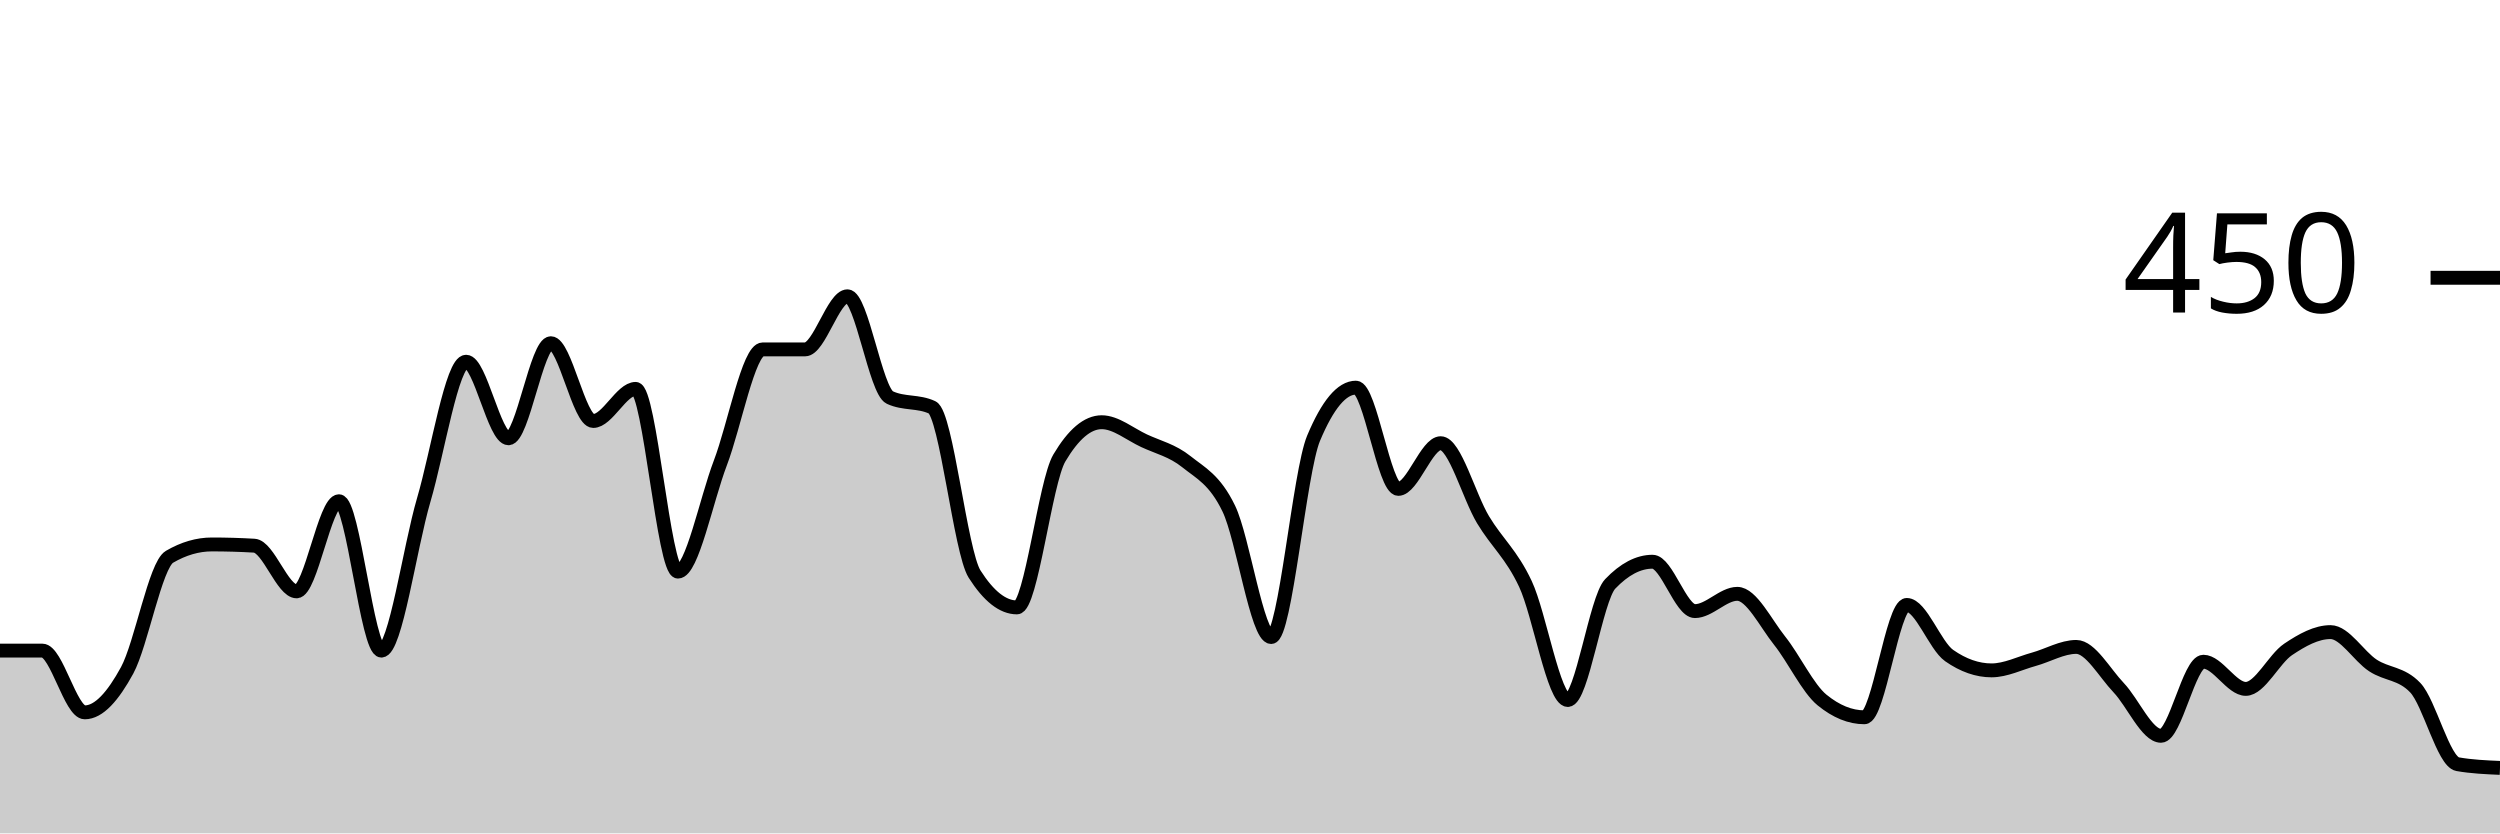
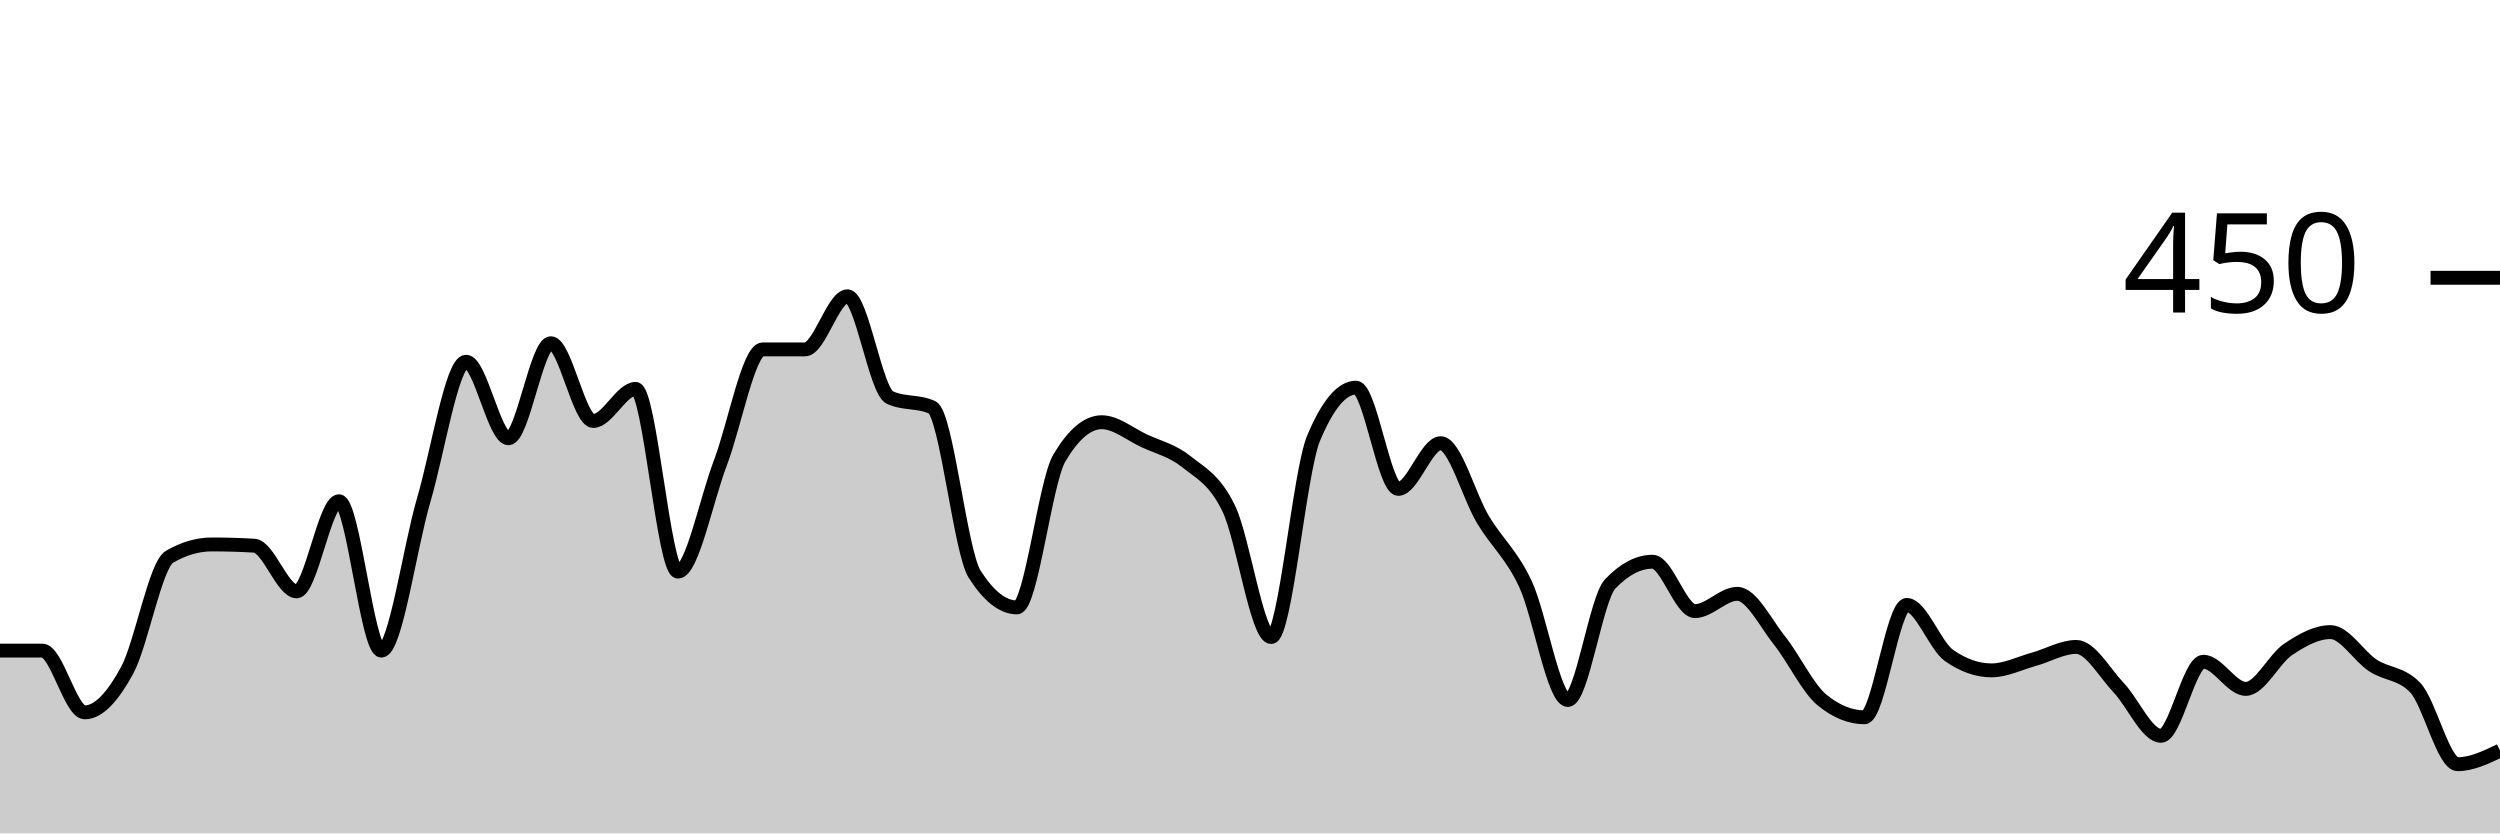
<svg xmlns="http://www.w3.org/2000/svg" viewBox="0 0 180 60">
  <g transform="translate(0,20)">
-     <path class="area" fill="rgba(0, 0, 0, 0.2)" d="M0,26.844C1.017,26.844,2.034,26.844,3.051,26.844C4.068,26.844,5.085,31.289,6.102,31.289C7.119,31.289,8.136,30.133,9.153,28.267C10.169,26.4,11.186,20.681,12.203,20.089C13.22,19.496,14.237,19.2,15.254,19.2C16.271,19.2,17.288,19.23,18.305,19.289C19.322,19.348,20.339,22.578,21.356,22.578C22.373,22.578,23.39,16.089,24.407,16.089C25.424,16.089,26.441,26.844,27.458,26.844C28.475,26.844,29.492,19.467,30.508,16C31.525,12.533,32.542,6.044,33.559,6.044C34.576,6.044,35.593,11.556,36.61,11.556C37.627,11.556,38.644,4.711,39.661,4.711C40.678,4.711,41.695,10.311,42.712,10.311C43.729,10.311,44.746,8,45.763,8C46.78,8,47.797,21.156,48.814,21.156C49.831,21.156,50.847,16,51.864,13.333C52.881,10.667,53.898,5.156,54.915,5.156C55.932,5.156,56.949,5.156,57.966,5.156C58.983,5.156,60,1.333,61.017,1.333C62.034,1.333,63.051,8.148,64.068,8.622C65.085,9.096,66.102,8.859,67.119,9.333C68.136,9.807,69.153,19.733,70.169,21.333C71.186,22.933,72.203,23.733,73.22,23.733C74.237,23.733,75.254,14.696,76.271,12.978C77.288,11.259,78.305,10.4,79.322,10.4C80.339,10.4,81.356,11.259,82.373,11.733C83.39,12.207,84.407,12.43,85.424,13.244C86.441,14.059,87.458,14.519,88.475,16.622C89.492,18.726,90.508,25.867,91.525,25.867C92.542,25.867,93.559,13.985,94.576,11.556C95.593,9.126,96.61,7.911,97.627,7.911C98.644,7.911,99.661,15.2,100.678,15.2C101.695,15.2,102.712,11.911,103.729,11.911C104.746,11.911,105.763,15.733,106.78,17.422C107.797,19.111,108.814,19.881,109.831,22.044C110.847,24.207,111.864,30.4,112.881,30.4C113.898,30.4,114.915,23.111,115.932,22.044C116.949,20.978,117.966,20.444,118.983,20.444C120,20.444,121.017,24,122.034,24C123.051,24,124.068,22.756,125.085,22.756C126.102,22.756,127.119,24.859,128.136,26.133C129.153,27.407,130.169,29.57,131.186,30.4C132.203,31.23,133.22,31.644,134.237,31.644C135.254,31.644,136.271,23.556,137.288,23.556C138.305,23.556,139.322,26.489,140.339,27.2C141.356,27.911,142.373,28.267,143.39,28.267C144.407,28.267,145.424,27.748,146.441,27.467C147.458,27.185,148.475,26.578,149.492,26.578C150.508,26.578,151.525,28.444,152.542,29.511C153.559,30.578,154.576,32.978,155.593,32.978C156.61,32.978,157.627,27.644,158.644,27.644C159.661,27.644,160.678,29.6,161.695,29.6C162.712,29.6,163.729,27.437,164.746,26.756C165.763,26.074,166.78,25.511,167.797,25.511C168.814,25.511,169.831,27.244,170.847,27.911C171.864,28.578,172.881,28.444,173.898,29.511C174.915,30.578,175.932,34.844,176.949,35.022C177.966,35.2,178.983,35.244,180,35.289L180,40C178.983,40,177.966,40,176.949,40C175.932,40,174.915,40,173.898,40C172.881,40,171.864,40,170.847,40C169.831,40,168.814,40,167.797,40C166.78,40,165.763,40,164.746,40C163.729,40,162.712,40,161.695,40C160.678,40,159.661,40,158.644,40C157.627,40,156.61,40,155.593,40C154.576,40,153.559,40,152.542,40C151.525,40,150.508,40,149.492,40C148.475,40,147.458,40,146.441,40C145.424,40,144.407,40,143.39,40C142.373,40,141.356,40,140.339,40C139.322,40,138.305,40,137.288,40C136.271,40,135.254,40,134.237,40C133.22,40,132.203,40,131.186,40C130.169,40,129.153,40,128.136,40C127.119,40,126.102,40,125.085,40C124.068,40,123.051,40,122.034,40C121.017,40,120,40,118.983,40C117.966,40,116.949,40,115.932,40C114.915,40,113.898,40,112.881,40C111.864,40,110.847,40,109.831,40C108.814,40,107.797,40,106.78,40C105.763,40,104.746,40,103.729,40C102.712,40,101.695,40,100.678,40C99.661,40,98.644,40,97.627,40C96.61,40,95.593,40,94.576,40C93.559,40,92.542,40,91.525,40C90.508,40,89.492,40,88.475,40C87.458,40,86.441,40,85.424,40C84.407,40,83.39,40,82.373,40C81.356,40,80.339,40,79.322,40C78.305,40,77.288,40,76.271,40C75.254,40,74.237,40,73.22,40C72.203,40,71.186,40,70.169,40C69.153,40,68.136,40,67.119,40C66.102,40,65.085,40,64.068,40C63.051,40,62.034,40,61.017,40C60,40,58.983,40,57.966,40C56.949,40,55.932,40,54.915,40C53.898,40,52.881,40,51.864,40C50.847,40,49.831,40,48.814,40C47.797,40,46.78,40,45.763,40C44.746,40,43.729,40,42.712,40C41.695,40,40.678,40,39.661,40C38.644,40,37.627,40,36.61,40C35.593,40,34.576,40,33.559,40C32.542,40,31.525,40,30.508,40C29.492,40,28.475,40,27.458,40C26.441,40,25.424,40,24.407,40C23.39,40,22.373,40,21.356,40C20.339,40,19.322,40,18.305,40C17.288,40,16.271,40,15.254,40C14.237,40,13.22,40,12.203,40C11.186,40,10.169,40,9.153,40C8.136,40,7.119,40,6.102,40C5.085,40,4.068,40,3.051,40C2.034,40,1.017,40,0,40Z" />
-     <path class="line" stroke="black" fill="none" d="M0,26.844C1.017,26.844,2.034,26.844,3.051,26.844C4.068,26.844,5.085,31.289,6.102,31.289C7.119,31.289,8.136,30.133,9.153,28.267C10.169,26.4,11.186,20.681,12.203,20.089C13.22,19.496,14.237,19.2,15.254,19.2C16.271,19.2,17.288,19.23,18.305,19.289C19.322,19.348,20.339,22.578,21.356,22.578C22.373,22.578,23.39,16.089,24.407,16.089C25.424,16.089,26.441,26.844,27.458,26.844C28.475,26.844,29.492,19.467,30.508,16C31.525,12.533,32.542,6.044,33.559,6.044C34.576,6.044,35.593,11.556,36.61,11.556C37.627,11.556,38.644,4.711,39.661,4.711C40.678,4.711,41.695,10.311,42.712,10.311C43.729,10.311,44.746,8,45.763,8C46.78,8,47.797,21.156,48.814,21.156C49.831,21.156,50.847,16,51.864,13.333C52.881,10.667,53.898,5.156,54.915,5.156C55.932,5.156,56.949,5.156,57.966,5.156C58.983,5.156,60,1.333,61.017,1.333C62.034,1.333,63.051,8.148,64.068,8.622C65.085,9.096,66.102,8.859,67.119,9.333C68.136,9.807,69.153,19.733,70.169,21.333C71.186,22.933,72.203,23.733,73.22,23.733C74.237,23.733,75.254,14.696,76.271,12.978C77.288,11.259,78.305,10.4,79.322,10.4C80.339,10.4,81.356,11.259,82.373,11.733C83.39,12.207,84.407,12.43,85.424,13.244C86.441,14.059,87.458,14.519,88.475,16.622C89.492,18.726,90.508,25.867,91.525,25.867C92.542,25.867,93.559,13.985,94.576,11.556C95.593,9.126,96.61,7.911,97.627,7.911C98.644,7.911,99.661,15.2,100.678,15.2C101.695,15.2,102.712,11.911,103.729,11.911C104.746,11.911,105.763,15.733,106.78,17.422C107.797,19.111,108.814,19.881,109.831,22.044C110.847,24.207,111.864,30.4,112.881,30.4C113.898,30.4,114.915,23.111,115.932,22.044C116.949,20.978,117.966,20.444,118.983,20.444C120,20.444,121.017,24,122.034,24C123.051,24,124.068,22.756,125.085,22.756C126.102,22.756,127.119,24.859,128.136,26.133C129.153,27.407,130.169,29.57,131.186,30.4C132.203,31.23,133.22,31.644,134.237,31.644C135.254,31.644,136.271,23.556,137.288,23.556C138.305,23.556,139.322,26.489,140.339,27.2C141.356,27.911,142.373,28.267,143.39,28.267C144.407,28.267,145.424,27.748,146.441,27.467C147.458,27.185,148.475,26.578,149.492,26.578C150.508,26.578,151.525,28.444,152.542,29.511C153.559,30.578,154.576,32.978,155.593,32.978C156.61,32.978,157.627,27.644,158.644,27.644C159.661,27.644,160.678,29.6,161.695,29.6C162.712,29.6,163.729,27.437,164.746,26.756C165.763,26.074,166.78,25.511,167.797,25.511C168.814,25.511,169.831,27.244,170.847,27.911C171.864,28.578,172.881,28.444,173.898,29.511C174.915,30.578,175.932,34.844,176.949,35.022C177.966,35.2,178.983,35.244,180,35.289" />
+     <path class="area" fill="rgba(0, 0, 0, 0.2)" d="M0,26.844C1.017,26.844,2.034,26.844,3.051,26.844C4.068,26.844,5.085,31.289,6.102,31.289C7.119,31.289,8.136,30.133,9.153,28.267C10.169,26.4,11.186,20.681,12.203,20.089C13.22,19.496,14.237,19.2,15.254,19.2C16.271,19.2,17.288,19.23,18.305,19.289C19.322,19.348,20.339,22.578,21.356,22.578C22.373,22.578,23.39,16.089,24.407,16.089C25.424,16.089,26.441,26.844,27.458,26.844C28.475,26.844,29.492,19.467,30.508,16C31.525,12.533,32.542,6.044,33.559,6.044C34.576,6.044,35.593,11.556,36.61,11.556C37.627,11.556,38.644,4.711,39.661,4.711C40.678,4.711,41.695,10.311,42.712,10.311C43.729,10.311,44.746,8,45.763,8C46.78,8,47.797,21.156,48.814,21.156C49.831,21.156,50.847,16,51.864,13.333C52.881,10.667,53.898,5.156,54.915,5.156C55.932,5.156,56.949,5.156,57.966,5.156C58.983,5.156,60,1.333,61.017,1.333C62.034,1.333,63.051,8.148,64.068,8.622C65.085,9.096,66.102,8.859,67.119,9.333C68.136,9.807,69.153,19.733,70.169,21.333C71.186,22.933,72.203,23.733,73.22,23.733C74.237,23.733,75.254,14.696,76.271,12.978C77.288,11.259,78.305,10.4,79.322,10.4C80.339,10.4,81.356,11.259,82.373,11.733C83.39,12.207,84.407,12.43,85.424,13.244C86.441,14.059,87.458,14.519,88.475,16.622C89.492,18.726,90.508,25.867,91.525,25.867C92.542,25.867,93.559,13.985,94.576,11.556C95.593,9.126,96.61,7.911,97.627,7.911C98.644,7.911,99.661,15.2,100.678,15.2C101.695,15.2,102.712,11.911,103.729,11.911C104.746,11.911,105.763,15.733,106.78,17.422C107.797,19.111,108.814,19.881,109.831,22.044C110.847,24.207,111.864,30.4,112.881,30.4C113.898,30.4,114.915,23.111,115.932,22.044C116.949,20.978,117.966,20.444,118.983,20.444C120,20.444,121.017,24,122.034,24C123.051,24,124.068,22.756,125.085,22.756C126.102,22.756,127.119,24.859,128.136,26.133C129.153,27.407,130.169,29.57,131.186,30.4C132.203,31.23,133.22,31.644,134.237,31.644C135.254,31.644,136.271,23.556,137.288,23.556C138.305,23.556,139.322,26.489,140.339,27.2C141.356,27.911,142.373,28.267,143.39,28.267C144.407,28.267,145.424,27.748,146.441,27.467C147.458,27.185,148.475,26.578,149.492,26.578C150.508,26.578,151.525,28.444,152.542,29.511C153.559,30.578,154.576,32.978,155.593,32.978C156.61,32.978,157.627,27.644,158.644,27.644C159.661,27.644,160.678,29.6,161.695,29.6C162.712,29.6,163.729,27.437,164.746,26.756C165.763,26.074,166.78,25.511,167.797,25.511C168.814,25.511,169.831,27.244,170.847,27.911C171.864,28.578,172.881,28.444,173.898,29.511C174.915,30.578,175.932,35.022,176.949,35.022C177.966,35.022,178.983,34.533,180,34.044L180,40C178.983,40,177.966,40,176.949,40C175.932,40,174.915,40,173.898,40C172.881,40,171.864,40,170.847,40C169.831,40,168.814,40,167.797,40C166.78,40,165.763,40,164.746,40C163.729,40,162.712,40,161.695,40C160.678,40,159.661,40,158.644,40C157.627,40,156.61,40,155.593,40C154.576,40,153.559,40,152.542,40C151.525,40,150.508,40,149.492,40C148.475,40,147.458,40,146.441,40C145.424,40,144.407,40,143.39,40C142.373,40,141.356,40,140.339,40C139.322,40,138.305,40,137.288,40C136.271,40,135.254,40,134.237,40C133.22,40,132.203,40,131.186,40C130.169,40,129.153,40,128.136,40C127.119,40,126.102,40,125.085,40C124.068,40,123.051,40,122.034,40C121.017,40,120,40,118.983,40C117.966,40,116.949,40,115.932,40C114.915,40,113.898,40,112.881,40C111.864,40,110.847,40,109.831,40C108.814,40,107.797,40,106.78,40C105.763,40,104.746,40,103.729,40C102.712,40,101.695,40,100.678,40C99.661,40,98.644,40,97.627,40C96.61,40,95.593,40,94.576,40C93.559,40,92.542,40,91.525,40C90.508,40,89.492,40,88.475,40C87.458,40,86.441,40,85.424,40C84.407,40,83.39,40,82.373,40C81.356,40,80.339,40,79.322,40C78.305,40,77.288,40,76.271,40C75.254,40,74.237,40,73.22,40C72.203,40,71.186,40,70.169,40C69.153,40,68.136,40,67.119,40C66.102,40,65.085,40,64.068,40C63.051,40,62.034,40,61.017,40C60,40,58.983,40,57.966,40C56.949,40,55.932,40,54.915,40C53.898,40,52.881,40,51.864,40C50.847,40,49.831,40,48.814,40C47.797,40,46.78,40,45.763,40C44.746,40,43.729,40,42.712,40C41.695,40,40.678,40,39.661,40C38.644,40,37.627,40,36.61,40C35.593,40,34.576,40,33.559,40C32.542,40,31.525,40,30.508,40C29.492,40,28.475,40,27.458,40C26.441,40,25.424,40,24.407,40C23.39,40,22.373,40,21.356,40C20.339,40,19.322,40,18.305,40C17.288,40,16.271,40,15.254,40C14.237,40,13.22,40,12.203,40C11.186,40,10.169,40,9.153,40C8.136,40,7.119,40,6.102,40C5.085,40,4.068,40,3.051,40C2.034,40,1.017,40,0,40Z" />
+     <path class="line" stroke="black" fill="none" d="M0,26.844C1.017,26.844,2.034,26.844,3.051,26.844C4.068,26.844,5.085,31.289,6.102,31.289C7.119,31.289,8.136,30.133,9.153,28.267C10.169,26.4,11.186,20.681,12.203,20.089C13.22,19.496,14.237,19.2,15.254,19.2C16.271,19.2,17.288,19.23,18.305,19.289C19.322,19.348,20.339,22.578,21.356,22.578C22.373,22.578,23.39,16.089,24.407,16.089C25.424,16.089,26.441,26.844,27.458,26.844C28.475,26.844,29.492,19.467,30.508,16C31.525,12.533,32.542,6.044,33.559,6.044C34.576,6.044,35.593,11.556,36.61,11.556C37.627,11.556,38.644,4.711,39.661,4.711C40.678,4.711,41.695,10.311,42.712,10.311C43.729,10.311,44.746,8,45.763,8C46.78,8,47.797,21.156,48.814,21.156C49.831,21.156,50.847,16,51.864,13.333C52.881,10.667,53.898,5.156,54.915,5.156C55.932,5.156,56.949,5.156,57.966,5.156C58.983,5.156,60,1.333,61.017,1.333C62.034,1.333,63.051,8.148,64.068,8.622C65.085,9.096,66.102,8.859,67.119,9.333C68.136,9.807,69.153,19.733,70.169,21.333C71.186,22.933,72.203,23.733,73.22,23.733C74.237,23.733,75.254,14.696,76.271,12.978C77.288,11.259,78.305,10.4,79.322,10.4C80.339,10.4,81.356,11.259,82.373,11.733C83.39,12.207,84.407,12.43,85.424,13.244C86.441,14.059,87.458,14.519,88.475,16.622C89.492,18.726,90.508,25.867,91.525,25.867C92.542,25.867,93.559,13.985,94.576,11.556C95.593,9.126,96.61,7.911,97.627,7.911C98.644,7.911,99.661,15.2,100.678,15.2C101.695,15.2,102.712,11.911,103.729,11.911C104.746,11.911,105.763,15.733,106.78,17.422C107.797,19.111,108.814,19.881,109.831,22.044C110.847,24.207,111.864,30.4,112.881,30.4C113.898,30.4,114.915,23.111,115.932,22.044C116.949,20.978,117.966,20.444,118.983,20.444C120,20.444,121.017,24,122.034,24C123.051,24,124.068,22.756,125.085,22.756C126.102,22.756,127.119,24.859,128.136,26.133C129.153,27.407,130.169,29.57,131.186,30.4C132.203,31.23,133.22,31.644,134.237,31.644C135.254,31.644,136.271,23.556,137.288,23.556C138.305,23.556,139.322,26.489,140.339,27.2C141.356,27.911,142.373,28.267,143.39,28.267C144.407,28.267,145.424,27.748,146.441,27.467C147.458,27.185,148.475,26.578,149.492,26.578C150.508,26.578,151.525,28.444,152.542,29.511C153.559,30.578,154.576,32.978,155.593,32.978C156.61,32.978,157.627,27.644,158.644,27.644C159.661,27.644,160.678,29.6,161.695,29.6C162.712,29.6,163.729,27.437,164.746,26.756C165.763,26.074,166.78,25.511,167.797,25.511C168.814,25.511,169.831,27.244,170.847,27.911C171.864,28.578,172.881,28.444,173.898,29.511C174.915,30.578,175.932,35.022,176.949,35.022C177.966,35.022,178.983,34.533,180,34.044" />
    <path class="axis-ceiling" stroke-width="1" stroke="black" fill="none" d="M175,0L180,0" />
    <text class="axis-ceiling-label" font-family="sans-serif" text-anchor="end" font-size="10px" x="170" y="2.5">450</text>
  </g>
</svg>
